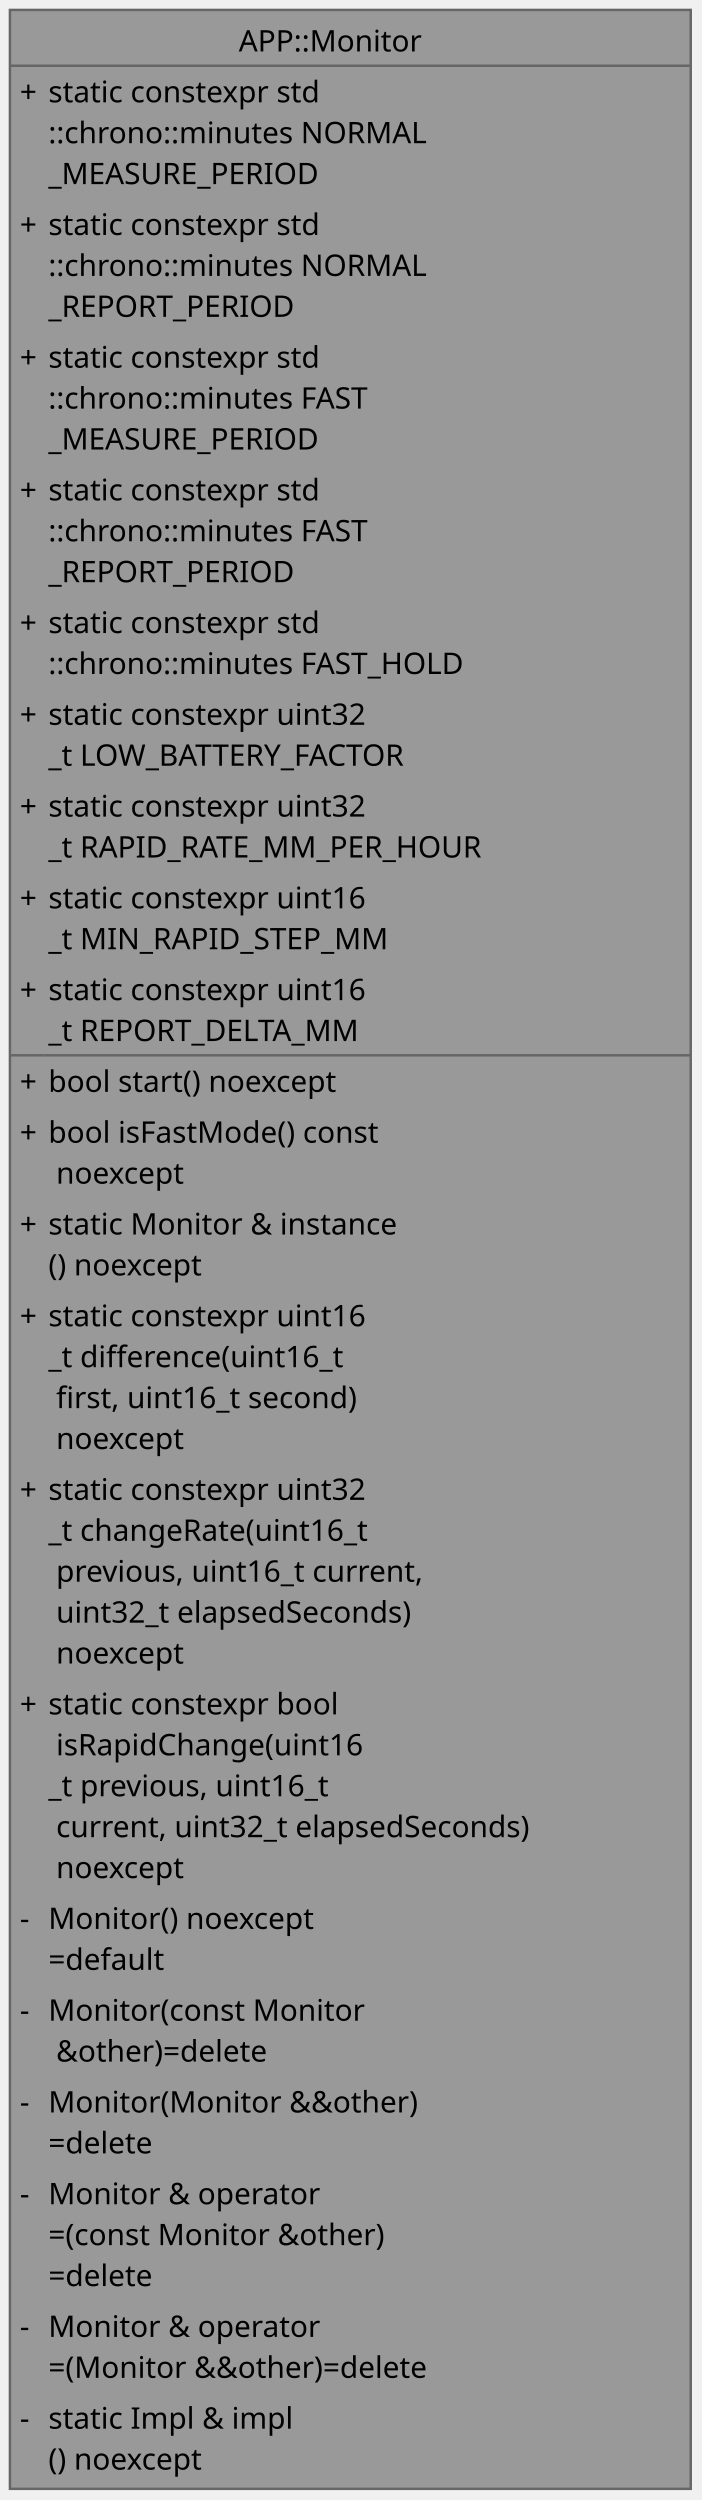
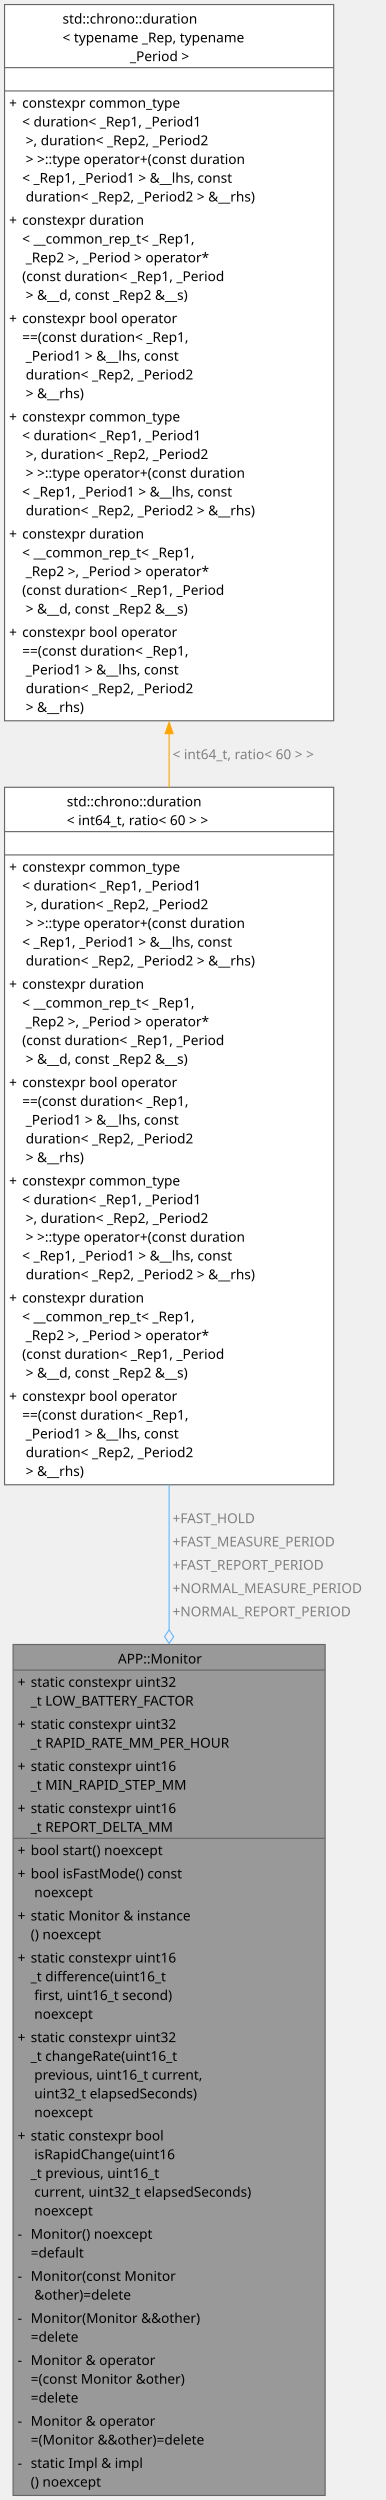
- <svg xmlns="http://www.w3.org/2000/svg" xmlns:xlink="http://www.w3.org/1999/xlink" width="283pt" height="1008pt" viewBox="0.00 0.00 283.00 1008.00">
-   <g id="graph0" class="graph" transform="scale(1 1) rotate(0) translate(4 1003.5)">
+ <svg xmlns="http://www.w3.org/2000/svg" xmlns:xlink="http://www.w3.org/1999/xlink" width="339pt" height="2199pt" viewBox="0.00 0.00 339.00 2199.00">
+   <g id="graph0" class="graph" transform="scale(1 1) rotate(0) translate(4 2195)">
    <g id="Node000001" class="node">
      <g id="a_Node000001">
        <a xlink:title="Measurement cycle singleton: measures the river level and reports it to the cloud.">
-           <polygon fill="#999999" stroke="none" points="274.5,-999.5 0,-999.5 0,0 274.5,0 274.5,-999.5" />
-           <polygon fill="#666666" stroke="#666666" points="0,-977 0,-977 274.5,-977 274.5,-977 0,-977" />
-           <polygon fill="#666666" stroke="#666666" points="0,-578 0,-578 13.5,-578 13.5,-578 0,-578" />
-           <polygon fill="#666666" stroke="#666666" points="13.5,-578 13.5,-578 274.5,-578 274.5,-578 13.5,-578" />
-           <polygon fill="none" stroke="#666666" points="0,0 0,-999.5 274.5,-999.5 274.5,0 0,0" />
-           <text xml:space="preserve" text-anchor="start" x="92.25" y="-982.75" font-family="JetBrains Mono" font-size="12.00">APP::Monitor</text>
-           <text xml:space="preserve" text-anchor="start" x="4" y="-962.25" font-family="JetBrains Mono" font-size="12.00">+</text>
-           <text xml:space="preserve" text-anchor="start" x="15.5" y="-962.25" font-family="JetBrains Mono" font-size="12.00">static constexpr std</text>
-           <text xml:space="preserve" text-anchor="start" x="15.5" y="-945.75" font-family="JetBrains Mono" font-size="12.00">::chrono::minutes NORMAL</text>
-           <text xml:space="preserve" text-anchor="start" x="15.5" y="-929.25" font-family="JetBrains Mono" font-size="12.00">_MEASURE_PERIOD</text>
-           <text xml:space="preserve" text-anchor="start" x="4" y="-908.75" font-family="JetBrains Mono" font-size="12.00">+</text>
-           <text xml:space="preserve" text-anchor="start" x="15.5" y="-908.75" font-family="JetBrains Mono" font-size="12.00">static constexpr std</text>
-           <text xml:space="preserve" text-anchor="start" x="15.5" y="-892.25" font-family="JetBrains Mono" font-size="12.00">::chrono::minutes NORMAL</text>
-           <text xml:space="preserve" text-anchor="start" x="15.5" y="-875.75" font-family="JetBrains Mono" font-size="12.00">_REPORT_PERIOD</text>
-           <text xml:space="preserve" text-anchor="start" x="4" y="-855.25" font-family="JetBrains Mono" font-size="12.00">+</text>
-           <text xml:space="preserve" text-anchor="start" x="15.5" y="-855.25" font-family="JetBrains Mono" font-size="12.00">static constexpr std</text>
-           <text xml:space="preserve" text-anchor="start" x="15.5" y="-838.75" font-family="JetBrains Mono" font-size="12.00">::chrono::minutes FAST</text>
-           <text xml:space="preserve" text-anchor="start" x="15.5" y="-822.25" font-family="JetBrains Mono" font-size="12.00">_MEASURE_PERIOD</text>
-           <text xml:space="preserve" text-anchor="start" x="4" y="-801.75" font-family="JetBrains Mono" font-size="12.00">+</text>
-           <text xml:space="preserve" text-anchor="start" x="15.5" y="-801.75" font-family="JetBrains Mono" font-size="12.00">static constexpr std</text>
-           <text xml:space="preserve" text-anchor="start" x="15.5" y="-785.25" font-family="JetBrains Mono" font-size="12.00">::chrono::minutes FAST</text>
-           <text xml:space="preserve" text-anchor="start" x="15.5" y="-768.75" font-family="JetBrains Mono" font-size="12.00">_REPORT_PERIOD</text>
-           <text xml:space="preserve" text-anchor="start" x="4" y="-748.25" font-family="JetBrains Mono" font-size="12.00">+</text>
-           <text xml:space="preserve" text-anchor="start" x="15.5" y="-748.25" font-family="JetBrains Mono" font-size="12.00">static constexpr std</text>
-           <text xml:space="preserve" text-anchor="start" x="15.5" y="-731.75" font-family="JetBrains Mono" font-size="12.00">::chrono::minutes FAST_HOLD</text>
-           <text xml:space="preserve" text-anchor="start" x="4" y="-711.25" font-family="JetBrains Mono" font-size="12.00">+</text>
-           <text xml:space="preserve" text-anchor="start" x="15.5" y="-711.25" font-family="JetBrains Mono" font-size="12.00">static constexpr uint32</text>
-           <text xml:space="preserve" text-anchor="start" x="15.5" y="-694.75" font-family="JetBrains Mono" font-size="12.00">_t LOW_BATTERY_FACTOR</text>
-           <text xml:space="preserve" text-anchor="start" x="4" y="-674.25" font-family="JetBrains Mono" font-size="12.00">+</text>
-           <text xml:space="preserve" text-anchor="start" x="15.5" y="-674.25" font-family="JetBrains Mono" font-size="12.00">static constexpr uint32</text>
-           <text xml:space="preserve" text-anchor="start" x="15.5" y="-657.75" font-family="JetBrains Mono" font-size="12.00">_t RAPID_RATE_MM_PER_HOUR</text>
-           <text xml:space="preserve" text-anchor="start" x="4" y="-637.25" font-family="JetBrains Mono" font-size="12.00">+</text>
-           <text xml:space="preserve" text-anchor="start" x="15.5" y="-637.25" font-family="JetBrains Mono" font-size="12.00">static constexpr uint16</text>
-           <text xml:space="preserve" text-anchor="start" x="15.5" y="-620.75" font-family="JetBrains Mono" font-size="12.00">_t MIN_RAPID_STEP_MM</text>
-           <text xml:space="preserve" text-anchor="start" x="4" y="-600.25" font-family="JetBrains Mono" font-size="12.00">+</text>
-           <text xml:space="preserve" text-anchor="start" x="15.5" y="-600.25" font-family="JetBrains Mono" font-size="12.00">static constexpr uint16</text>
-           <text xml:space="preserve" text-anchor="start" x="15.5" y="-583.75" font-family="JetBrains Mono" font-size="12.00">_t REPORT_DELTA_MM</text>
-           <text xml:space="preserve" text-anchor="start" x="4" y="-563.25" font-family="JetBrains Mono" font-size="12.00">+</text>
-           <text xml:space="preserve" text-anchor="start" x="15.5" y="-563.25" font-family="JetBrains Mono" font-size="12.00">bool start() noexcept</text>
-           <text xml:space="preserve" text-anchor="start" x="4" y="-542.75" font-family="JetBrains Mono" font-size="12.00">+</text>
-           <text xml:space="preserve" text-anchor="start" x="15.5" y="-542.75" font-family="JetBrains Mono" font-size="12.00">bool isFastMode() const</text>
-           <text xml:space="preserve" text-anchor="start" x="15.5" y="-526.25" font-family="JetBrains Mono" font-size="12.00"> noexcept</text>
-           <text xml:space="preserve" text-anchor="start" x="4" y="-505.75" font-family="JetBrains Mono" font-size="12.00">+</text>
-           <text xml:space="preserve" text-anchor="start" x="15.5" y="-505.75" font-family="JetBrains Mono" font-size="12.00">static Monitor &amp; instance</text>
-           <text xml:space="preserve" text-anchor="start" x="15.5" y="-489.25" font-family="JetBrains Mono" font-size="12.00">() noexcept</text>
-           <text xml:space="preserve" text-anchor="start" x="4" y="-468.75" font-family="JetBrains Mono" font-size="12.00">+</text>
-           <text xml:space="preserve" text-anchor="start" x="15.5" y="-468.75" font-family="JetBrains Mono" font-size="12.00">static constexpr uint16</text>
-           <text xml:space="preserve" text-anchor="start" x="15.5" y="-452.25" font-family="JetBrains Mono" font-size="12.00">_t difference(uint16_t</text>
-           <text xml:space="preserve" text-anchor="start" x="15.5" y="-435.75" font-family="JetBrains Mono" font-size="12.00"> first, uint16_t second)</text>
-           <text xml:space="preserve" text-anchor="start" x="15.5" y="-419.25" font-family="JetBrains Mono" font-size="12.00"> noexcept</text>
-           <text xml:space="preserve" text-anchor="start" x="4" y="-398.75" font-family="JetBrains Mono" font-size="12.00">+</text>
-           <text xml:space="preserve" text-anchor="start" x="15.5" y="-398.75" font-family="JetBrains Mono" font-size="12.00">static constexpr uint32</text>
-           <text xml:space="preserve" text-anchor="start" x="15.5" y="-382.25" font-family="JetBrains Mono" font-size="12.00">_t changeRate(uint16_t</text>
-           <text xml:space="preserve" text-anchor="start" x="15.5" y="-365.75" font-family="JetBrains Mono" font-size="12.00"> previous, uint16_t current,</text>
-           <text xml:space="preserve" text-anchor="start" x="15.5" y="-349.25" font-family="JetBrains Mono" font-size="12.00"> uint32_t elapsedSeconds)</text>
-           <text xml:space="preserve" text-anchor="start" x="15.5" y="-332.75" font-family="JetBrains Mono" font-size="12.00"> noexcept</text>
-           <text xml:space="preserve" text-anchor="start" x="4" y="-312.25" font-family="JetBrains Mono" font-size="12.00">+</text>
-           <text xml:space="preserve" text-anchor="start" x="15.5" y="-312.25" font-family="JetBrains Mono" font-size="12.00">static constexpr bool</text>
-           <text xml:space="preserve" text-anchor="start" x="15.5" y="-295.75" font-family="JetBrains Mono" font-size="12.00"> isRapidChange(uint16</text>
-           <text xml:space="preserve" text-anchor="start" x="15.5" y="-279.25" font-family="JetBrains Mono" font-size="12.00">_t previous, uint16_t</text>
-           <text xml:space="preserve" text-anchor="start" x="15.5" y="-262.75" font-family="JetBrains Mono" font-size="12.00"> current, uint32_t elapsedSeconds)</text>
-           <text xml:space="preserve" text-anchor="start" x="15.5" y="-246.25" font-family="JetBrains Mono" font-size="12.00"> noexcept</text>
-           <text xml:space="preserve" text-anchor="start" x="4" y="-225.75" font-family="JetBrains Mono" font-size="12.00">-</text>
-           <text xml:space="preserve" text-anchor="start" x="15.5" y="-225.75" font-family="JetBrains Mono" font-size="12.00">Monitor() noexcept</text>
-           <text xml:space="preserve" text-anchor="start" x="15.5" y="-209.25" font-family="JetBrains Mono" font-size="12.00">=default</text>
-           <text xml:space="preserve" text-anchor="start" x="4" y="-188.75" font-family="JetBrains Mono" font-size="12.00">-</text>
-           <text xml:space="preserve" text-anchor="start" x="15.5" y="-188.75" font-family="JetBrains Mono" font-size="12.00">Monitor(const Monitor</text>
-           <text xml:space="preserve" text-anchor="start" x="15.5" y="-172.25" font-family="JetBrains Mono" font-size="12.00"> &amp;other)=delete</text>
-           <text xml:space="preserve" text-anchor="start" x="4" y="-151.75" font-family="JetBrains Mono" font-size="12.00">-</text>
-           <text xml:space="preserve" text-anchor="start" x="15.5" y="-151.75" font-family="JetBrains Mono" font-size="12.00">Monitor(Monitor &amp;&amp;other)</text>
-           <text xml:space="preserve" text-anchor="start" x="15.5" y="-135.25" font-family="JetBrains Mono" font-size="12.00">=delete</text>
-           <text xml:space="preserve" text-anchor="start" x="4" y="-114.75" font-family="JetBrains Mono" font-size="12.00">-</text>
-           <text xml:space="preserve" text-anchor="start" x="15.5" y="-114.75" font-family="JetBrains Mono" font-size="12.00">Monitor &amp; operator</text>
-           <text xml:space="preserve" text-anchor="start" x="15.5" y="-98.25" font-family="JetBrains Mono" font-size="12.00">=(const Monitor &amp;other)</text>
-           <text xml:space="preserve" text-anchor="start" x="15.5" y="-81.75" font-family="JetBrains Mono" font-size="12.00">=delete</text>
-           <text xml:space="preserve" text-anchor="start" x="4" y="-61.25" font-family="JetBrains Mono" font-size="12.00">-</text>
-           <text xml:space="preserve" text-anchor="start" x="15.5" y="-61.25" font-family="JetBrains Mono" font-size="12.00">Monitor &amp; operator</text>
-           <text xml:space="preserve" text-anchor="start" x="15.5" y="-44.75" font-family="JetBrains Mono" font-size="12.00">=(Monitor &amp;&amp;other)=delete</text>
-           <text xml:space="preserve" text-anchor="start" x="4" y="-24.25" font-family="JetBrains Mono" font-size="12.00">-</text>
-           <text xml:space="preserve" text-anchor="start" x="15.5" y="-24.25" font-family="JetBrains Mono" font-size="12.00">static Impl &amp; impl</text>
-           <text xml:space="preserve" text-anchor="start" x="15.5" y="-7.75" font-family="JetBrains Mono" font-size="12.00">() noexcept</text>
+           <polygon fill="#999999" stroke="none" points="282,-748.5 7.5,-748.5 7.5,0 282,0 282,-748.5" />
+           <polygon fill="#666666" stroke="#666666" points="7.5,-726 7.5,-726 282,-726 282,-726 7.5,-726" />
+           <polygon fill="#666666" stroke="#666666" points="7.5,-578 7.5,-578 21,-578 21,-578 7.5,-578" />
+           <polygon fill="#666666" stroke="#666666" points="21,-578 21,-578 282,-578 282,-578 21,-578" />
+           <polygon fill="none" stroke="#666666" points="7.5,0 7.5,-748.5 282,-748.5 282,0 7.5,0" />
+           <text xml:space="preserve" text-anchor="start" x="99.75" y="-731.75" font-family="JetBrains Mono" font-size="12.00">APP::Monitor</text>
+           <text xml:space="preserve" text-anchor="start" x="11.5" y="-711.25" font-family="JetBrains Mono" font-size="12.00">+</text>
+           <text xml:space="preserve" text-anchor="start" x="23" y="-711.25" font-family="JetBrains Mono" font-size="12.00">static constexpr uint32</text>
+           <text xml:space="preserve" text-anchor="start" x="23" y="-694.75" font-family="JetBrains Mono" font-size="12.00">_t LOW_BATTERY_FACTOR</text>
+           <text xml:space="preserve" text-anchor="start" x="11.5" y="-674.25" font-family="JetBrains Mono" font-size="12.00">+</text>
+           <text xml:space="preserve" text-anchor="start" x="23" y="-674.25" font-family="JetBrains Mono" font-size="12.00">static constexpr uint32</text>
+           <text xml:space="preserve" text-anchor="start" x="23" y="-657.75" font-family="JetBrains Mono" font-size="12.00">_t RAPID_RATE_MM_PER_HOUR</text>
+           <text xml:space="preserve" text-anchor="start" x="11.5" y="-637.25" font-family="JetBrains Mono" font-size="12.00">+</text>
+           <text xml:space="preserve" text-anchor="start" x="23" y="-637.25" font-family="JetBrains Mono" font-size="12.00">static constexpr uint16</text>
+           <text xml:space="preserve" text-anchor="start" x="23" y="-620.75" font-family="JetBrains Mono" font-size="12.00">_t MIN_RAPID_STEP_MM</text>
+           <text xml:space="preserve" text-anchor="start" x="11.5" y="-600.25" font-family="JetBrains Mono" font-size="12.00">+</text>
+           <text xml:space="preserve" text-anchor="start" x="23" y="-600.25" font-family="JetBrains Mono" font-size="12.00">static constexpr uint16</text>
+           <text xml:space="preserve" text-anchor="start" x="23" y="-583.75" font-family="JetBrains Mono" font-size="12.00">_t REPORT_DELTA_MM</text>
+           <text xml:space="preserve" text-anchor="start" x="11.5" y="-563.25" font-family="JetBrains Mono" font-size="12.00">+</text>
+           <text xml:space="preserve" text-anchor="start" x="23" y="-563.25" font-family="JetBrains Mono" font-size="12.00">bool start() noexcept</text>
+           <text xml:space="preserve" text-anchor="start" x="11.5" y="-542.75" font-family="JetBrains Mono" font-size="12.00">+</text>
+           <text xml:space="preserve" text-anchor="start" x="23" y="-542.75" font-family="JetBrains Mono" font-size="12.00">bool isFastMode() const</text>
+           <text xml:space="preserve" text-anchor="start" x="23" y="-526.25" font-family="JetBrains Mono" font-size="12.00"> noexcept</text>
+           <text xml:space="preserve" text-anchor="start" x="11.5" y="-505.75" font-family="JetBrains Mono" font-size="12.00">+</text>
+           <text xml:space="preserve" text-anchor="start" x="23" y="-505.75" font-family="JetBrains Mono" font-size="12.00">static Monitor &amp; instance</text>
+           <text xml:space="preserve" text-anchor="start" x="23" y="-489.25" font-family="JetBrains Mono" font-size="12.00">() noexcept</text>
+           <text xml:space="preserve" text-anchor="start" x="11.5" y="-468.75" font-family="JetBrains Mono" font-size="12.00">+</text>
+           <text xml:space="preserve" text-anchor="start" x="23" y="-468.75" font-family="JetBrains Mono" font-size="12.00">static constexpr uint16</text>
+           <text xml:space="preserve" text-anchor="start" x="23" y="-452.25" font-family="JetBrains Mono" font-size="12.00">_t difference(uint16_t</text>
+           <text xml:space="preserve" text-anchor="start" x="23" y="-435.75" font-family="JetBrains Mono" font-size="12.00"> first, uint16_t second)</text>
+           <text xml:space="preserve" text-anchor="start" x="23" y="-419.25" font-family="JetBrains Mono" font-size="12.00"> noexcept</text>
+           <text xml:space="preserve" text-anchor="start" x="11.5" y="-398.75" font-family="JetBrains Mono" font-size="12.00">+</text>
+           <text xml:space="preserve" text-anchor="start" x="23" y="-398.75" font-family="JetBrains Mono" font-size="12.00">static constexpr uint32</text>
+           <text xml:space="preserve" text-anchor="start" x="23" y="-382.25" font-family="JetBrains Mono" font-size="12.00">_t changeRate(uint16_t</text>
+           <text xml:space="preserve" text-anchor="start" x="23" y="-365.75" font-family="JetBrains Mono" font-size="12.00"> previous, uint16_t current,</text>
+           <text xml:space="preserve" text-anchor="start" x="23" y="-349.25" font-family="JetBrains Mono" font-size="12.00"> uint32_t elapsedSeconds)</text>
+           <text xml:space="preserve" text-anchor="start" x="23" y="-332.75" font-family="JetBrains Mono" font-size="12.00"> noexcept</text>
+           <text xml:space="preserve" text-anchor="start" x="11.5" y="-312.25" font-family="JetBrains Mono" font-size="12.00">+</text>
+           <text xml:space="preserve" text-anchor="start" x="23" y="-312.25" font-family="JetBrains Mono" font-size="12.00">static constexpr bool</text>
+           <text xml:space="preserve" text-anchor="start" x="23" y="-295.75" font-family="JetBrains Mono" font-size="12.00"> isRapidChange(uint16</text>
+           <text xml:space="preserve" text-anchor="start" x="23" y="-279.25" font-family="JetBrains Mono" font-size="12.00">_t previous, uint16_t</text>
+           <text xml:space="preserve" text-anchor="start" x="23" y="-262.75" font-family="JetBrains Mono" font-size="12.00"> current, uint32_t elapsedSeconds)</text>
+           <text xml:space="preserve" text-anchor="start" x="23" y="-246.25" font-family="JetBrains Mono" font-size="12.00"> noexcept</text>
+           <text xml:space="preserve" text-anchor="start" x="11.5" y="-225.75" font-family="JetBrains Mono" font-size="12.00">-</text>
+           <text xml:space="preserve" text-anchor="start" x="23" y="-225.75" font-family="JetBrains Mono" font-size="12.00">Monitor() noexcept</text>
+           <text xml:space="preserve" text-anchor="start" x="23" y="-209.25" font-family="JetBrains Mono" font-size="12.00">=default</text>
+           <text xml:space="preserve" text-anchor="start" x="11.5" y="-188.75" font-family="JetBrains Mono" font-size="12.00">-</text>
+           <text xml:space="preserve" text-anchor="start" x="23" y="-188.75" font-family="JetBrains Mono" font-size="12.00">Monitor(const Monitor</text>
+           <text xml:space="preserve" text-anchor="start" x="23" y="-172.25" font-family="JetBrains Mono" font-size="12.00"> &amp;other)=delete</text>
+           <text xml:space="preserve" text-anchor="start" x="11.5" y="-151.75" font-family="JetBrains Mono" font-size="12.00">-</text>
+           <text xml:space="preserve" text-anchor="start" x="23" y="-151.75" font-family="JetBrains Mono" font-size="12.00">Monitor(Monitor &amp;&amp;other)</text>
+           <text xml:space="preserve" text-anchor="start" x="23" y="-135.25" font-family="JetBrains Mono" font-size="12.00">=delete</text>
+           <text xml:space="preserve" text-anchor="start" x="11.5" y="-114.75" font-family="JetBrains Mono" font-size="12.00">-</text>
+           <text xml:space="preserve" text-anchor="start" x="23" y="-114.75" font-family="JetBrains Mono" font-size="12.00">Monitor &amp; operator</text>
+           <text xml:space="preserve" text-anchor="start" x="23" y="-98.25" font-family="JetBrains Mono" font-size="12.00">=(const Monitor &amp;other)</text>
+           <text xml:space="preserve" text-anchor="start" x="23" y="-81.75" font-family="JetBrains Mono" font-size="12.00">=delete</text>
+           <text xml:space="preserve" text-anchor="start" x="11.5" y="-61.25" font-family="JetBrains Mono" font-size="12.00">-</text>
+           <text xml:space="preserve" text-anchor="start" x="23" y="-61.25" font-family="JetBrains Mono" font-size="12.00">Monitor &amp; operator</text>
+           <text xml:space="preserve" text-anchor="start" x="23" y="-44.75" font-family="JetBrains Mono" font-size="12.00">=(Monitor &amp;&amp;other)=delete</text>
+           <text xml:space="preserve" text-anchor="start" x="11.5" y="-24.25" font-family="JetBrains Mono" font-size="12.00">-</text>
+           <text xml:space="preserve" text-anchor="start" x="23" y="-24.25" font-family="JetBrains Mono" font-size="12.00">static Impl &amp; impl</text>
+           <text xml:space="preserve" text-anchor="start" x="23" y="-7.75" font-family="JetBrains Mono" font-size="12.00">() noexcept</text>
        </a>
      </g>
    </g>
+     <g id="Node000002" class="node">
+       <g id="a_Node000002">
+         <a target="_parent" xlink:href="http://gcc.gnu.org/onlinedocs/libstdc++/latest-doxygen/a04258.html" xlink:title=" ">
+           <polygon fill="white" stroke="none" points="289.5,-1502.5 0,-1502.5 0,-889 289.5,-889 289.5,-1502.5" />
+           <polygon fill="#666666" stroke="#666666" points="0,-1463.5 0,-1463.5 289.5,-1463.5 289.5,-1463.5 0,-1463.5" />
+           <polygon fill="#666666" stroke="#666666" points="0,-1443 0,-1443 289.5,-1443 289.5,-1443 0,-1443" />
+           <polygon fill="none" stroke="#666666" points="0,-889 0,-1502.5 289.5,-1502.5 289.5,-889 0,-889" />
+           <text xml:space="preserve" text-anchor="start" x="54.75" y="-1485.75" font-family="JetBrains Mono" font-size="12.00">std::chrono::duration</text>
+           <text xml:space="preserve" text-anchor="start" x="54.75" y="-1469.25" font-family="JetBrains Mono" font-size="12.00">&lt; int64_t, ratio&lt; 60 &gt; &gt;</text>
+           <text xml:space="preserve" text-anchor="start" x="141" y="-1448.75" font-family="JetBrains Mono" font-size="12.00"> </text>
+           <text xml:space="preserve" text-anchor="start" x="4" y="-1428.25" font-family="JetBrains Mono" font-size="12.00">+</text>
+           <text xml:space="preserve" text-anchor="start" x="15.5" y="-1428.25" font-family="JetBrains Mono" font-size="12.00">constexpr common_type</text>
+           <text xml:space="preserve" text-anchor="start" x="15.5" y="-1411.75" font-family="JetBrains Mono" font-size="12.00">&lt; duration&lt; _Rep1, _Period1</text>
+           <text xml:space="preserve" text-anchor="start" x="15.5" y="-1395.25" font-family="JetBrains Mono" font-size="12.00"> &gt;, duration&lt; _Rep2, _Period2</text>
+           <text xml:space="preserve" text-anchor="start" x="15.5" y="-1378.75" font-family="JetBrains Mono" font-size="12.00"> &gt; &gt;::type operator+(const duration</text>
+           <text xml:space="preserve" text-anchor="start" x="15.5" y="-1362.25" font-family="JetBrains Mono" font-size="12.00">&lt; _Rep1, _Period1 &gt; &amp;__lhs, const</text>
+           <text xml:space="preserve" text-anchor="start" x="15.5" y="-1345.75" font-family="JetBrains Mono" font-size="12.00"> duration&lt; _Rep2, _Period2 &gt; &amp;__rhs)</text>
+           <text xml:space="preserve" text-anchor="start" x="4" y="-1325.25" font-family="JetBrains Mono" font-size="12.00">+</text>
+           <text xml:space="preserve" text-anchor="start" x="15.5" y="-1325.25" font-family="JetBrains Mono" font-size="12.00">constexpr duration</text>
+           <text xml:space="preserve" text-anchor="start" x="15.5" y="-1308.75" font-family="JetBrains Mono" font-size="12.00">&lt; __common_rep_t&lt; _Rep1,</text>
+           <text xml:space="preserve" text-anchor="start" x="15.5" y="-1292.25" font-family="JetBrains Mono" font-size="12.00"> _Rep2 &gt;, _Period &gt; operator*</text>
+           <text xml:space="preserve" text-anchor="start" x="15.5" y="-1275.75" font-family="JetBrains Mono" font-size="12.00">(const duration&lt; _Rep1, _Period</text>
+           <text xml:space="preserve" text-anchor="start" x="15.5" y="-1259.25" font-family="JetBrains Mono" font-size="12.00"> &gt; &amp;__d, const _Rep2 &amp;__s)</text>
+           <text xml:space="preserve" text-anchor="start" x="4" y="-1238.75" font-family="JetBrains Mono" font-size="12.00">+</text>
+           <text xml:space="preserve" text-anchor="start" x="15.5" y="-1238.75" font-family="JetBrains Mono" font-size="12.00">constexpr bool operator</text>
+           <text xml:space="preserve" text-anchor="start" x="15.5" y="-1222.25" font-family="JetBrains Mono" font-size="12.00">==(const duration&lt; _Rep1,</text>
+           <text xml:space="preserve" text-anchor="start" x="15.5" y="-1205.75" font-family="JetBrains Mono" font-size="12.00"> _Period1 &gt; &amp;__lhs, const</text>
+           <text xml:space="preserve" text-anchor="start" x="15.5" y="-1189.25" font-family="JetBrains Mono" font-size="12.00"> duration&lt; _Rep2, _Period2</text>
+           <text xml:space="preserve" text-anchor="start" x="15.5" y="-1172.75" font-family="JetBrains Mono" font-size="12.00"> &gt; &amp;__rhs)</text>
+           <text xml:space="preserve" text-anchor="start" x="4" y="-1152.25" font-family="JetBrains Mono" font-size="12.00">+</text>
+           <text xml:space="preserve" text-anchor="start" x="15.5" y="-1152.25" font-family="JetBrains Mono" font-size="12.00">constexpr common_type</text>
+           <text xml:space="preserve" text-anchor="start" x="15.5" y="-1135.75" font-family="JetBrains Mono" font-size="12.00">&lt; duration&lt; _Rep1, _Period1</text>
+           <text xml:space="preserve" text-anchor="start" x="15.5" y="-1119.25" font-family="JetBrains Mono" font-size="12.00"> &gt;, duration&lt; _Rep2, _Period2</text>
+           <text xml:space="preserve" text-anchor="start" x="15.5" y="-1102.75" font-family="JetBrains Mono" font-size="12.00"> &gt; &gt;::type operator+(const duration</text>
+           <text xml:space="preserve" text-anchor="start" x="15.5" y="-1086.25" font-family="JetBrains Mono" font-size="12.00">&lt; _Rep1, _Period1 &gt; &amp;__lhs, const</text>
+           <text xml:space="preserve" text-anchor="start" x="15.5" y="-1069.75" font-family="JetBrains Mono" font-size="12.00"> duration&lt; _Rep2, _Period2 &gt; &amp;__rhs)</text>
+           <text xml:space="preserve" text-anchor="start" x="4" y="-1049.25" font-family="JetBrains Mono" font-size="12.00">+</text>
+           <text xml:space="preserve" text-anchor="start" x="15.5" y="-1049.25" font-family="JetBrains Mono" font-size="12.00">constexpr duration</text>
+           <text xml:space="preserve" text-anchor="start" x="15.5" y="-1032.75" font-family="JetBrains Mono" font-size="12.00">&lt; __common_rep_t&lt; _Rep1,</text>
+           <text xml:space="preserve" text-anchor="start" x="15.5" y="-1016.25" font-family="JetBrains Mono" font-size="12.00"> _Rep2 &gt;, _Period &gt; operator*</text>
+           <text xml:space="preserve" text-anchor="start" x="15.5" y="-999.75" font-family="JetBrains Mono" font-size="12.00">(const duration&lt; _Rep1, _Period</text>
+           <text xml:space="preserve" text-anchor="start" x="15.5" y="-983.25" font-family="JetBrains Mono" font-size="12.00"> &gt; &amp;__d, const _Rep2 &amp;__s)</text>
+           <text xml:space="preserve" text-anchor="start" x="4" y="-962.75" font-family="JetBrains Mono" font-size="12.00">+</text>
+           <text xml:space="preserve" text-anchor="start" x="15.5" y="-962.75" font-family="JetBrains Mono" font-size="12.00">constexpr bool operator</text>
+           <text xml:space="preserve" text-anchor="start" x="15.5" y="-946.25" font-family="JetBrains Mono" font-size="12.00">==(const duration&lt; _Rep1,</text>
+           <text xml:space="preserve" text-anchor="start" x="15.5" y="-929.75" font-family="JetBrains Mono" font-size="12.00"> _Period1 &gt; &amp;__lhs, const</text>
+           <text xml:space="preserve" text-anchor="start" x="15.5" y="-913.25" font-family="JetBrains Mono" font-size="12.00"> duration&lt; _Rep2, _Period2</text>
+           <text xml:space="preserve" text-anchor="start" x="15.5" y="-896.75" font-family="JetBrains Mono" font-size="12.00"> &gt; &amp;__rhs)</text>
+         </a>
+       </g>
+     </g>
+     <g id="edge1_Node000001_Node000002" class="edge">
+       <g id="a_edge1_Node000001_Node000002">
+         <a xlink:title=" ">
+           <path fill="none" stroke="#63b8ff" d="M144.75,-889.02C144.75,-847.4 144.75,-804.24 144.75,-761.44" />
+           <polygon fill="none" stroke="#63b8ff" points="144.75,-761.37 140.75,-755.37 144.75,-749.37 148.75,-755.37 144.75,-761.37" />
+         </a>
+       </g>
+       <text xml:space="preserve" text-anchor="start" x="147.75" y="-855.25" font-family="JetBrains Mono" font-size="12.00" fill="grey">+FAST_HOLD</text>
+       <text xml:space="preserve" text-anchor="start" x="147.75" y="-834.75" font-family="JetBrains Mono" font-size="12.00" fill="grey">+FAST_MEASURE_PERIOD</text>
+       <text xml:space="preserve" text-anchor="start" x="147.75" y="-814.25" font-family="JetBrains Mono" font-size="12.00" fill="grey">+FAST_REPORT_PERIOD</text>
+       <text xml:space="preserve" text-anchor="start" x="147.75" y="-793.75" font-family="JetBrains Mono" font-size="12.00" fill="grey">+NORMAL_MEASURE_PERIOD</text>
+       <text xml:space="preserve" text-anchor="start" x="147.75" y="-773.25" font-family="JetBrains Mono" font-size="12.00" fill="grey">+NORMAL_REPORT_PERIOD</text>
+     </g>
+     <g id="Node000003" class="node">
+       <g id="a_Node000003">
+         <a target="_parent" xlink:href="http://gcc.gnu.org/onlinedocs/libstdc++/latest-doxygen/a04258.html" xlink:title=" ">
+           <polygon fill="white" stroke="none" points="289.5,-2191 0,-2191 0,-1561 289.5,-1561 289.5,-2191" />
+           <polygon fill="#666666" stroke="#666666" points="0,-2135.5 0,-2135.5 289.5,-2135.5 289.5,-2135.5 0,-2135.5" />
+           <polygon fill="#666666" stroke="#666666" points="0,-2115 0,-2115 289.5,-2115 289.5,-2115 0,-2115" />
+           <polygon fill="none" stroke="#666666" points="0,-1561 0,-2191 289.5,-2191 289.5,-1561 0,-1561" />
+           <text xml:space="preserve" text-anchor="start" x="51" y="-2174.25" font-family="JetBrains Mono" font-size="12.00">std::chrono::duration</text>
+           <text xml:space="preserve" text-anchor="start" x="51" y="-2157.75" font-family="JetBrains Mono" font-size="12.00">&lt; typename _Rep, typename</text>
+           <text xml:space="preserve" text-anchor="start" x="107.25" y="-2141.25" font-family="JetBrains Mono" font-size="12.00"> _Period &gt;</text>
+           <text xml:space="preserve" text-anchor="start" x="141" y="-2120.75" font-family="JetBrains Mono" font-size="12.00"> </text>
+           <text xml:space="preserve" text-anchor="start" x="4" y="-2100.25" font-family="JetBrains Mono" font-size="12.00">+</text>
+           <text xml:space="preserve" text-anchor="start" x="15.5" y="-2100.25" font-family="JetBrains Mono" font-size="12.00">constexpr common_type</text>
+           <text xml:space="preserve" text-anchor="start" x="15.5" y="-2083.75" font-family="JetBrains Mono" font-size="12.00">&lt; duration&lt; _Rep1, _Period1</text>
+           <text xml:space="preserve" text-anchor="start" x="15.5" y="-2067.25" font-family="JetBrains Mono" font-size="12.00"> &gt;, duration&lt; _Rep2, _Period2</text>
+           <text xml:space="preserve" text-anchor="start" x="15.5" y="-2050.75" font-family="JetBrains Mono" font-size="12.00"> &gt; &gt;::type operator+(const duration</text>
+           <text xml:space="preserve" text-anchor="start" x="15.5" y="-2034.25" font-family="JetBrains Mono" font-size="12.00">&lt; _Rep1, _Period1 &gt; &amp;__lhs, const</text>
+           <text xml:space="preserve" text-anchor="start" x="15.5" y="-2017.75" font-family="JetBrains Mono" font-size="12.00"> duration&lt; _Rep2, _Period2 &gt; &amp;__rhs)</text>
+           <text xml:space="preserve" text-anchor="start" x="4" y="-1997.25" font-family="JetBrains Mono" font-size="12.00">+</text>
+           <text xml:space="preserve" text-anchor="start" x="15.5" y="-1997.25" font-family="JetBrains Mono" font-size="12.00">constexpr duration</text>
+           <text xml:space="preserve" text-anchor="start" x="15.5" y="-1980.75" font-family="JetBrains Mono" font-size="12.00">&lt; __common_rep_t&lt; _Rep1,</text>
+           <text xml:space="preserve" text-anchor="start" x="15.5" y="-1964.25" font-family="JetBrains Mono" font-size="12.00"> _Rep2 &gt;, _Period &gt; operator*</text>
+           <text xml:space="preserve" text-anchor="start" x="15.5" y="-1947.75" font-family="JetBrains Mono" font-size="12.00">(const duration&lt; _Rep1, _Period</text>
+           <text xml:space="preserve" text-anchor="start" x="15.5" y="-1931.25" font-family="JetBrains Mono" font-size="12.00"> &gt; &amp;__d, const _Rep2 &amp;__s)</text>
+           <text xml:space="preserve" text-anchor="start" x="4" y="-1910.75" font-family="JetBrains Mono" font-size="12.00">+</text>
+           <text xml:space="preserve" text-anchor="start" x="15.5" y="-1910.75" font-family="JetBrains Mono" font-size="12.00">constexpr bool operator</text>
+           <text xml:space="preserve" text-anchor="start" x="15.5" y="-1894.25" font-family="JetBrains Mono" font-size="12.00">==(const duration&lt; _Rep1,</text>
+           <text xml:space="preserve" text-anchor="start" x="15.5" y="-1877.75" font-family="JetBrains Mono" font-size="12.00"> _Period1 &gt; &amp;__lhs, const</text>
+           <text xml:space="preserve" text-anchor="start" x="15.5" y="-1861.25" font-family="JetBrains Mono" font-size="12.00"> duration&lt; _Rep2, _Period2</text>
+           <text xml:space="preserve" text-anchor="start" x="15.5" y="-1844.75" font-family="JetBrains Mono" font-size="12.00"> &gt; &amp;__rhs)</text>
+           <text xml:space="preserve" text-anchor="start" x="4" y="-1824.25" font-family="JetBrains Mono" font-size="12.00">+</text>
+           <text xml:space="preserve" text-anchor="start" x="15.5" y="-1824.25" font-family="JetBrains Mono" font-size="12.00">constexpr common_type</text>
+           <text xml:space="preserve" text-anchor="start" x="15.5" y="-1807.75" font-family="JetBrains Mono" font-size="12.00">&lt; duration&lt; _Rep1, _Period1</text>
+           <text xml:space="preserve" text-anchor="start" x="15.5" y="-1791.25" font-family="JetBrains Mono" font-size="12.00"> &gt;, duration&lt; _Rep2, _Period2</text>
+           <text xml:space="preserve" text-anchor="start" x="15.5" y="-1774.75" font-family="JetBrains Mono" font-size="12.00"> &gt; &gt;::type operator+(const duration</text>
+           <text xml:space="preserve" text-anchor="start" x="15.5" y="-1758.25" font-family="JetBrains Mono" font-size="12.00">&lt; _Rep1, _Period1 &gt; &amp;__lhs, const</text>
+           <text xml:space="preserve" text-anchor="start" x="15.5" y="-1741.75" font-family="JetBrains Mono" font-size="12.00"> duration&lt; _Rep2, _Period2 &gt; &amp;__rhs)</text>
+           <text xml:space="preserve" text-anchor="start" x="4" y="-1721.25" font-family="JetBrains Mono" font-size="12.00">+</text>
+           <text xml:space="preserve" text-anchor="start" x="15.5" y="-1721.25" font-family="JetBrains Mono" font-size="12.00">constexpr duration</text>
+           <text xml:space="preserve" text-anchor="start" x="15.5" y="-1704.75" font-family="JetBrains Mono" font-size="12.00">&lt; __common_rep_t&lt; _Rep1,</text>
+           <text xml:space="preserve" text-anchor="start" x="15.5" y="-1688.25" font-family="JetBrains Mono" font-size="12.00"> _Rep2 &gt;, _Period &gt; operator*</text>
+           <text xml:space="preserve" text-anchor="start" x="15.5" y="-1671.75" font-family="JetBrains Mono" font-size="12.00">(const duration&lt; _Rep1, _Period</text>
+           <text xml:space="preserve" text-anchor="start" x="15.5" y="-1655.25" font-family="JetBrains Mono" font-size="12.00"> &gt; &amp;__d, const _Rep2 &amp;__s)</text>
+           <text xml:space="preserve" text-anchor="start" x="4" y="-1634.75" font-family="JetBrains Mono" font-size="12.00">+</text>
+           <text xml:space="preserve" text-anchor="start" x="15.5" y="-1634.75" font-family="JetBrains Mono" font-size="12.00">constexpr bool operator</text>
+           <text xml:space="preserve" text-anchor="start" x="15.5" y="-1618.25" font-family="JetBrains Mono" font-size="12.00">==(const duration&lt; _Rep1,</text>
+           <text xml:space="preserve" text-anchor="start" x="15.5" y="-1601.75" font-family="JetBrains Mono" font-size="12.00"> _Period1 &gt; &amp;__lhs, const</text>
+           <text xml:space="preserve" text-anchor="start" x="15.5" y="-1585.25" font-family="JetBrains Mono" font-size="12.00"> duration&lt; _Rep2, _Period2</text>
+           <text xml:space="preserve" text-anchor="start" x="15.5" y="-1568.75" font-family="JetBrains Mono" font-size="12.00"> &gt; &amp;__rhs)</text>
+         </a>
+       </g>
+     </g>
+     <g id="edge2_Node000002_Node000003" class="edge">
+       <g id="a_edge2_Node000002_Node000003">
+         <a xlink:title=" ">
+           <path fill="none" stroke="orange" d="M144.75,-1549.7C144.75,-1533.9 144.75,-1518.07 144.75,-1502.33" />
+           <polygon fill="orange" stroke="orange" points="141.25,-1549.68 144.75,-1559.68 148.25,-1549.68 141.25,-1549.68" />
+         </a>
+       </g>
+       <text xml:space="preserve" text-anchor="start" x="147.75" y="-1527.25" font-family="JetBrains Mono" font-size="12.00" fill="grey">&lt; int64_t, ratio&lt; 60 &gt; &gt;</text>
+     </g>
  </g>
</svg>
